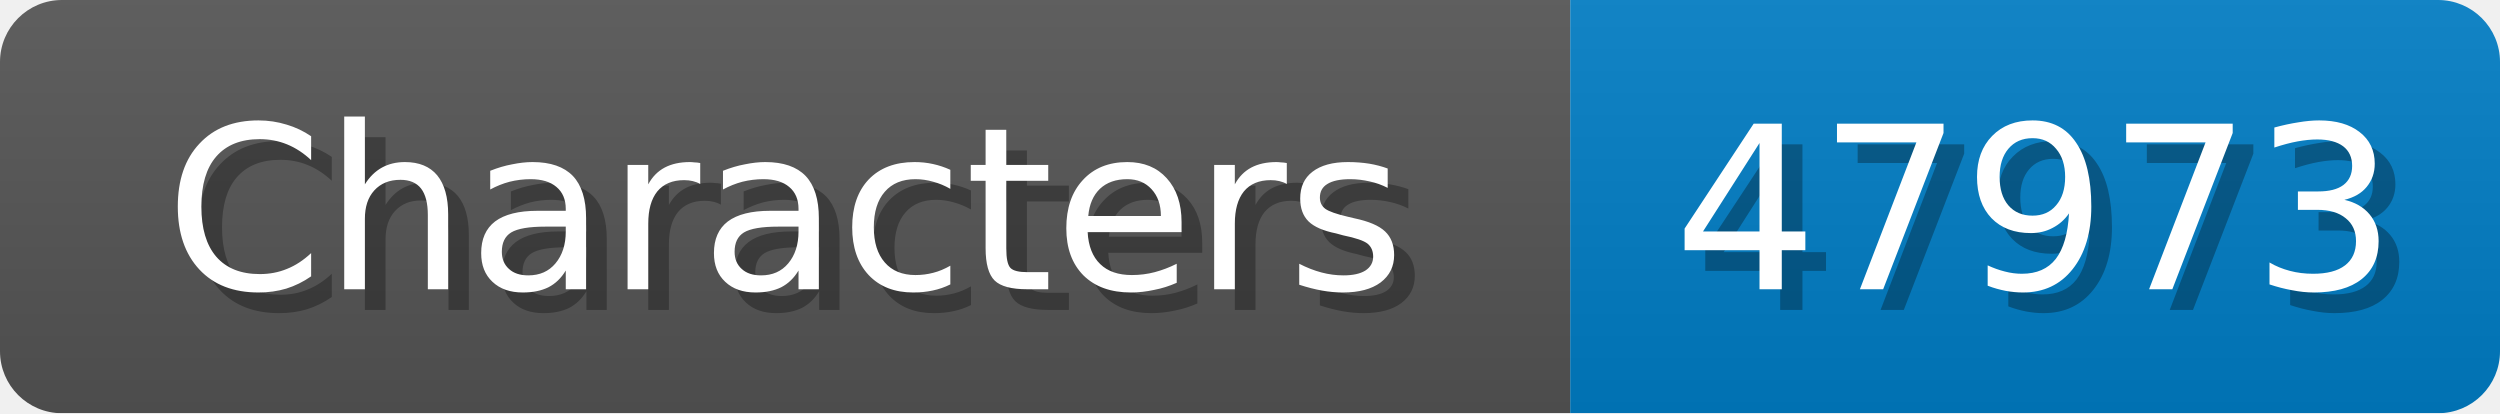
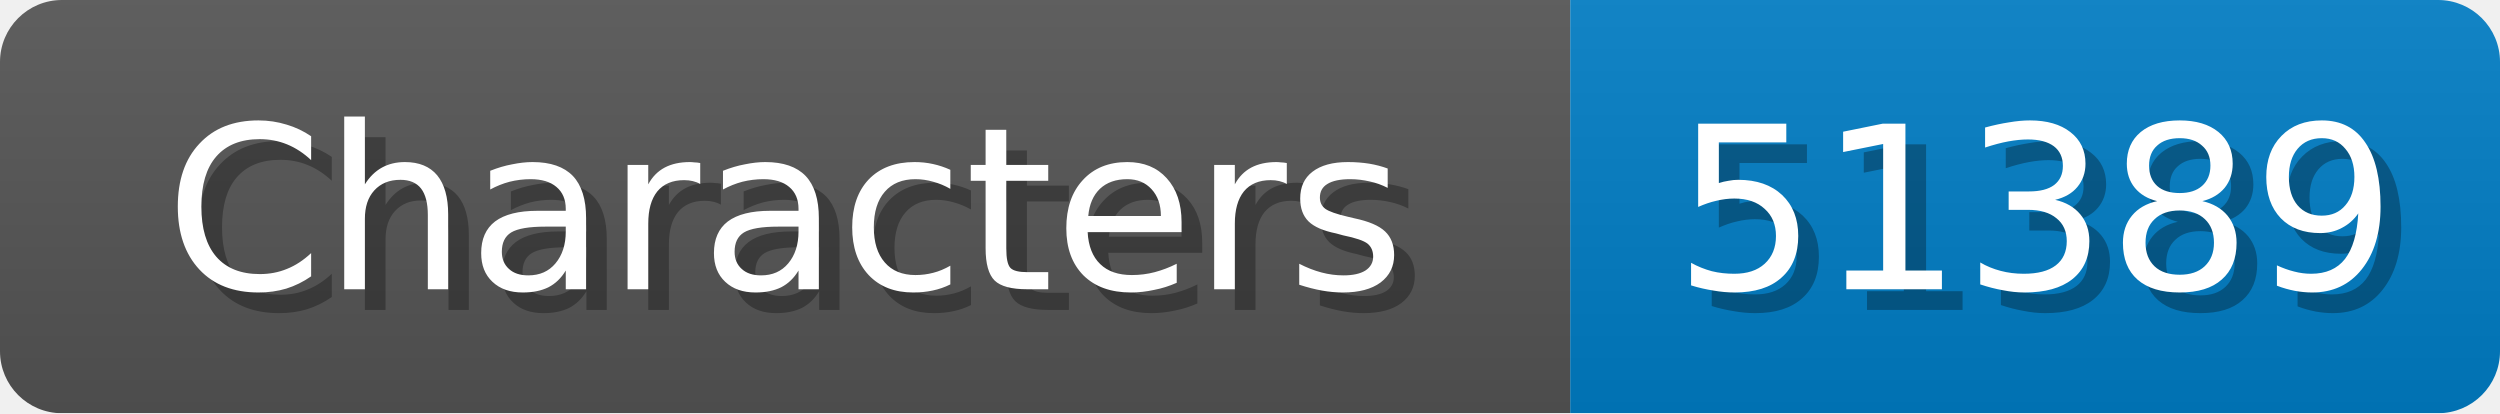
<svg xmlns="http://www.w3.org/2000/svg" width="121" height="20">
  <linearGradient id="b" x2="0" y2="100%">
    <stop offset="0" stop-color="#bbb" stop-opacity=".1" />
    <stop offset="1" stop-opacity=".1" />
  </linearGradient>
  <mask id="anybadge_1">
    <rect width="121" height="20" rx="3" fill="#fff" />
  </mask>
  <g mask="url(#anybadge_1)">
    <path fill="#555" d="M0 0h76v20H0z" />
    <path fill="#007ec6" d="M76 0h45v20H76z" />
    <path fill="url(#b)" d="M0 0h121v20H0z" />
  </g>
  <g fill="#fff" text-anchor="middle" font-family="DejaVu Sans,Verdana,Geneva,sans-serif" font-size="11">
    <text x="39.0" y="15" fill="#010101" fill-opacity=".3">Characters</text>
    <text x="38.0" y="14">Characters</text>
  </g>
  <g fill="#fff" text-anchor="middle" font-family="DejaVu Sans,Verdana,Geneva,sans-serif" font-size="11">
-     <text x="99.5" y="15" fill="#010101" fill-opacity=".3">47973</text>
-     <text x="98.5" y="14">47973</text>
+     <text x="99.5" y="15" fill="#010101" fill-opacity=".3">51389</text>
+     <text x="98.5" y="14">51389</text>
  </g>
</svg>
